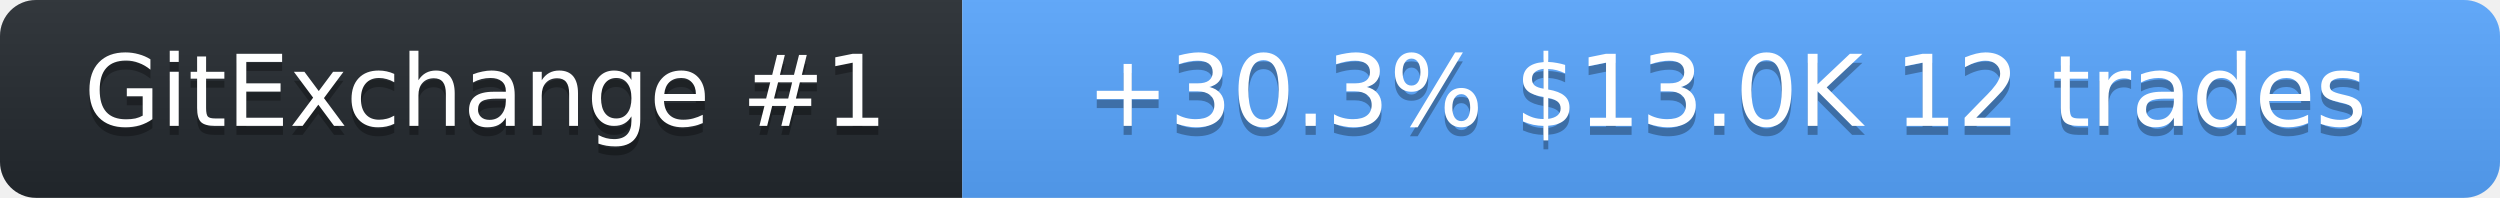
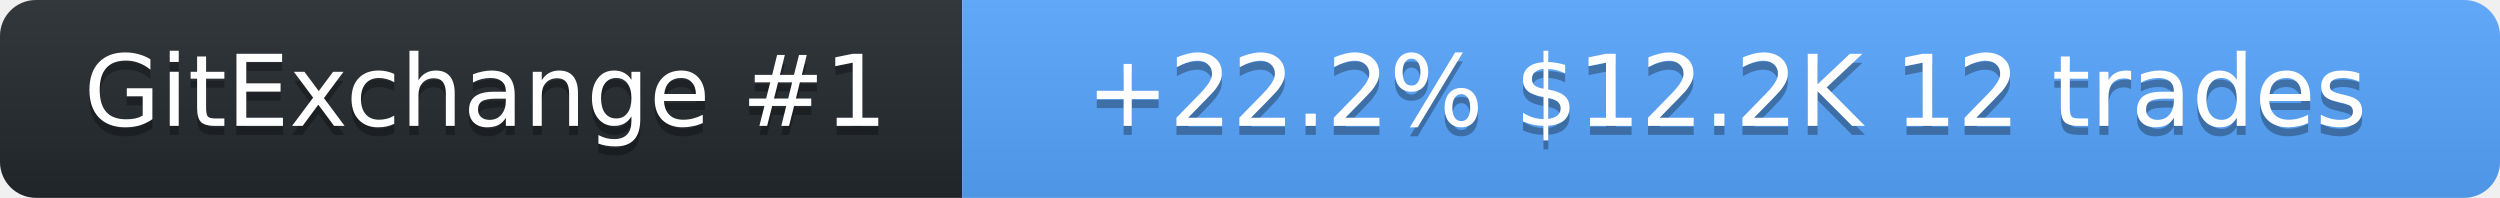
<svg xmlns="http://www.w3.org/2000/svg" width="278" height="22" role="img" aria-label="SolanaLeeky on GitExchange">
  <linearGradient id="s" x2="0" y2="100%">
    <stop offset="0" stop-color="#bbb" stop-opacity=".1" />
    <stop offset="1" stop-opacity=".1" />
  </linearGradient>
  <clipPath id="r">
    <rect width="278" height="22" rx="4" fill="#fff" />
  </clipPath>
  <g clip-path="url(#r)">
    <rect width="107" height="22" fill="#24292f" />
    <rect x="107" width="171" height="22" fill="#58a6ff" />
    <rect width="278" height="22" fill="url(#s)" />
  </g>
  <g fill="#fff" text-anchor="middle" font-family="Verdana,Geneva,DejaVu Sans,sans-serif" font-size="11">
    <text x="54" y="15" fill="#010101" fill-opacity=".3">GitExchange #1</text>
    <text x="54" y="14">GitExchange #1</text>
-     <text x="192" y="15" fill="#010101" fill-opacity=".3">+30.3%  $13.0K  12 trades</text>
-     <text x="192" y="14">+30.3%  $13.0K  12 trades</text>
+     <text x="192" y="15" fill="#010101" fill-opacity=".3">+22.2%  $12.2K  12 trades</text>
+     <text x="192" y="14">+22.2%  $12.2K  12 trades</text>
  </g>
</svg>
